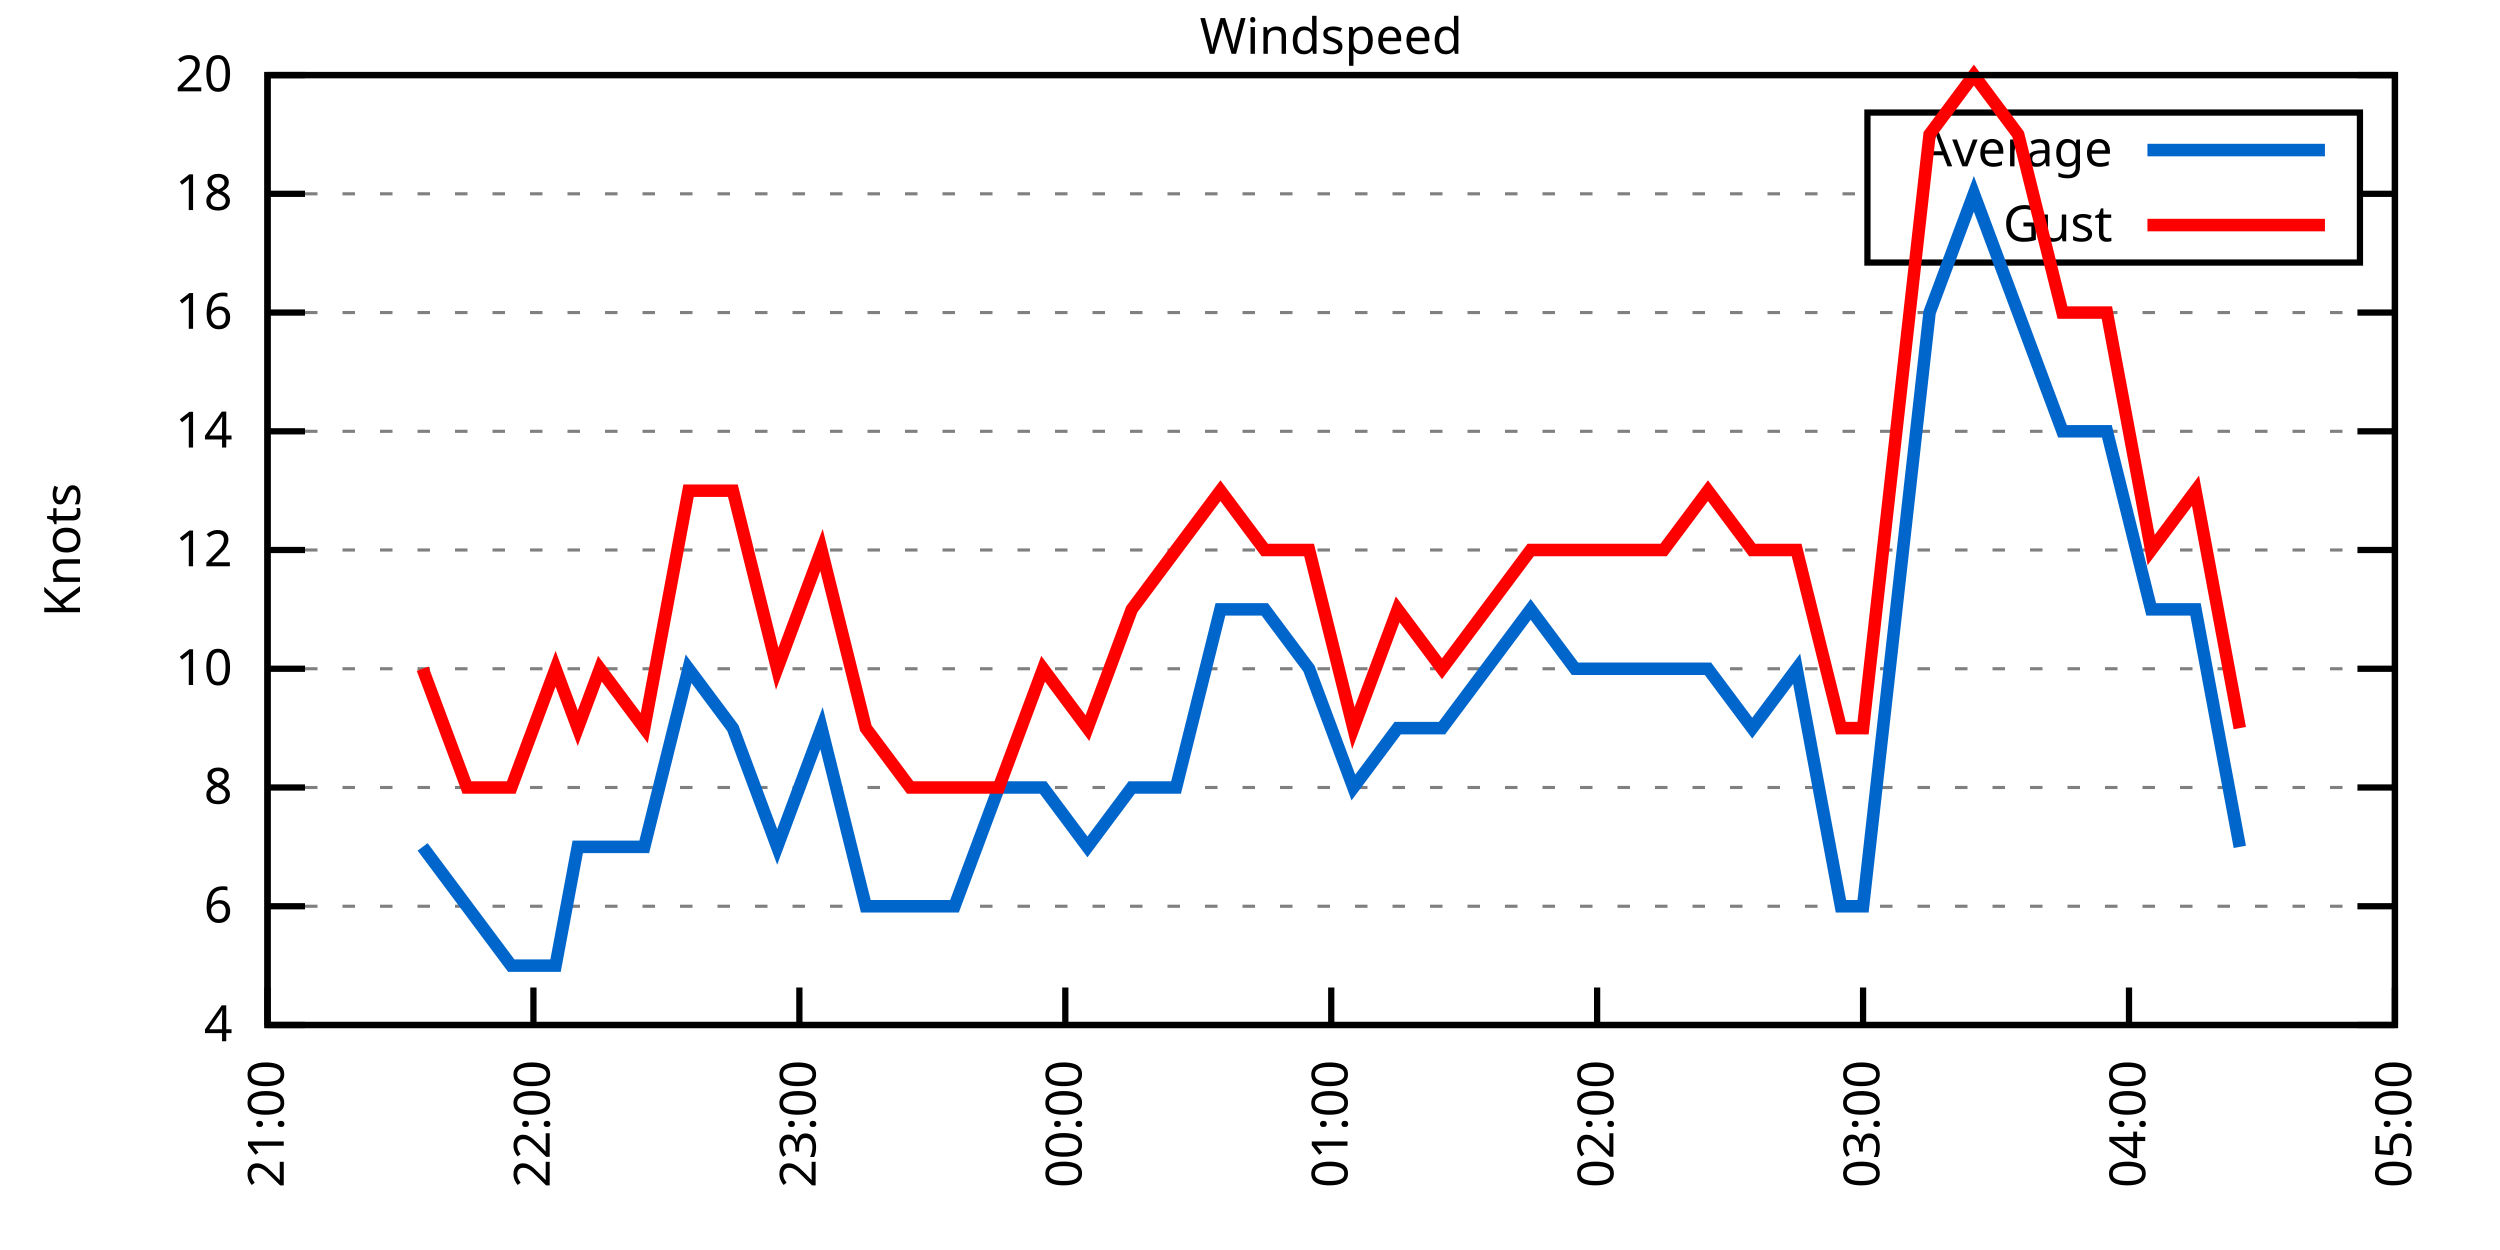
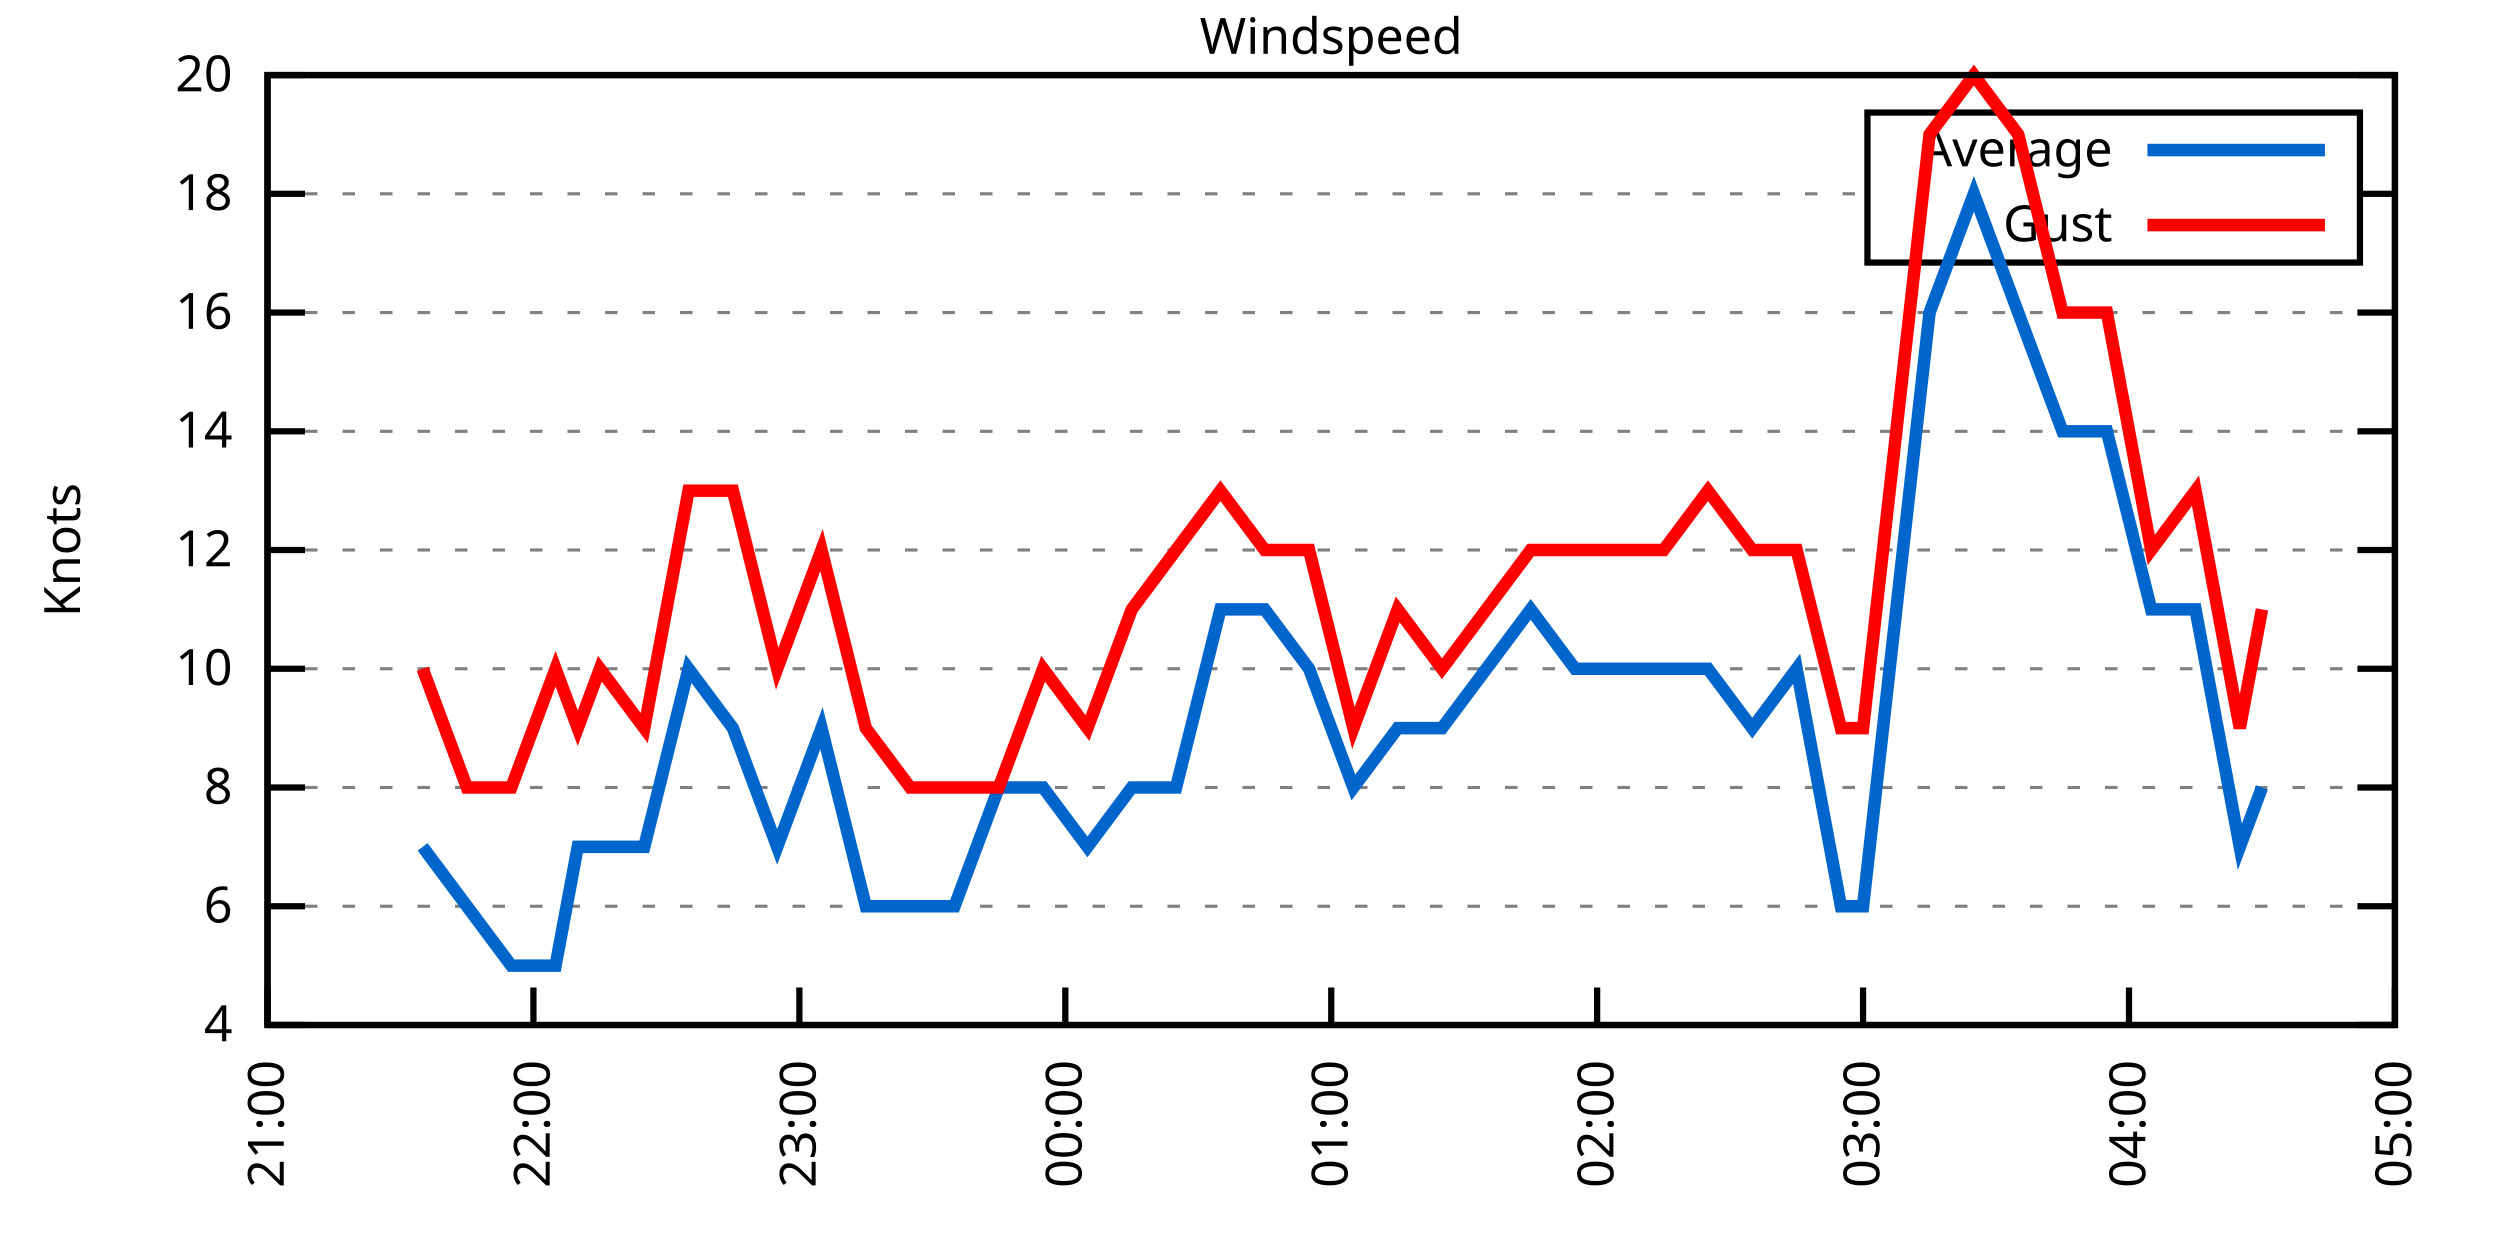
<svg xmlns="http://www.w3.org/2000/svg" xmlns:xlink="http://www.w3.org/1999/xlink" width="400" height="200" viewBox="0 0 400 200">
  <g id="gnuplot_canvas">
    <rect x="0" y="0" width="400" height="200" fill="none" />
    <defs>
      <circle id="gpDot" r="0.5" stroke-width="0.5" stroke="currentColor" />
      <path id="gpPt0" stroke-width="0.333" stroke="currentColor" d="M-1,0 h2 M0,-1 v2" />
      <path id="gpPt1" stroke-width="0.333" stroke="currentColor" d="M-1,-1 L1,1 M1,-1 L-1,1" />
      <path id="gpPt2" stroke-width="0.333" stroke="currentColor" d="M-1,0 L1,0 M0,-1 L0,1 M-1,-1 L1,1 M-1,1 L1,-1" />
      <rect id="gpPt3" stroke-width="0.333" stroke="currentColor" x="-1" y="-1" width="2" height="2" />
      <rect id="gpPt4" stroke-width="0.333" stroke="currentColor" fill="currentColor" x="-1" y="-1" width="2" height="2" />
      <circle id="gpPt5" stroke-width="0.333" stroke="currentColor" cx="0" cy="0" r="1" />
      <use xlink:href="#gpPt5" id="gpPt6" fill="currentColor" stroke="none" />
      <path id="gpPt7" stroke-width="0.333" stroke="currentColor" d="M0,-1.33 L-1.33,0.67 L1.33,0.67 z" />
      <use xlink:href="#gpPt7" id="gpPt8" fill="currentColor" stroke="none" />
      <use xlink:href="#gpPt7" id="gpPt9" stroke="currentColor" transform="rotate(180)" />
      <use xlink:href="#gpPt9" id="gpPt10" fill="currentColor" stroke="none" />
      <use xlink:href="#gpPt3" id="gpPt11" stroke="currentColor" transform="rotate(45)" />
      <use xlink:href="#gpPt11" id="gpPt12" fill="currentColor" stroke="none" />
      <path id="gpPt13" stroke-width="0.333" stroke="currentColor" d="M0,1.330 L1.265,0.411 L0.782,-1.067 L-0.782,-1.076 L-1.265,0.411 z" />
      <use xlink:href="#gpPt13" id="gpPt14" fill="currentColor" stroke="none" />
      <filter id="textbox" filterUnits="objectBoundingBox" x="0" y="0" height="1" width="1">
        <feFlood flood-color="white" flood-opacity="1" result="bgnd" />
        <feComposite in="SourceGraphic" in2="bgnd" operator="atop" />
      </filter>
      <filter id="greybox" filterUnits="objectBoundingBox" x="0" y="0" height="1" width="1">
        <feFlood flood-color="lightgrey" flood-opacity="1" result="grey" />
        <feComposite in="SourceGraphic" in2="grey" operator="atop" />
      </filter>
    </defs>
    <g fill="none" color="white" stroke="currentColor" stroke-width="1.00" stroke-linecap="butt" stroke-linejoin="miter">
</g>
    <g fill="none" color="black" stroke="currentColor" stroke-width="1.00" stroke-linecap="butt" stroke-linejoin="miter">
      <g stroke="none" shape-rendering="crispEdges">
        <polygon fill="rgb(255, 255, 255)" points="42.80,164.00 383.18,164.00 383.18,12.02 42.80,12.02 " />
      </g>
    </g>
    <g fill="none" color="black" stroke="currentColor" stroke-width="1.00" stroke-linecap="butt" stroke-linejoin="miter">
</g>
    <g fill="none" color="black" stroke="black" stroke-width="0.50" stroke-linecap="butt" stroke-linejoin="miter">
</g>
    <g fill="none" color="gray" stroke="currentColor" stroke-width="0.50" stroke-linecap="butt" stroke-linejoin="miter">
      <path stroke="gray" stroke-dasharray="2,4" class="gridline" d="M42.80,164.00 L383.19,164.00  " />
    </g>
    <g fill="none" color="gray" stroke="gray" stroke-width="1.00" stroke-linecap="butt" stroke-linejoin="miter">
</g>
    <g fill="none" color="black" stroke="currentColor" stroke-width="1.00" stroke-linecap="butt" stroke-linejoin="miter">
      <path stroke="black" d="M42.80,164.00 L48.80,164.00 M383.19,164.00 L377.19,164.00  " />
      <g transform="translate(37.20,166.60)" stroke="none" fill="black" font-family="Sans" font-size="8.00" text-anchor="end">
        <text>
          <tspan font-family="Sans"> 4</tspan>
        </text>
      </g>
    </g>
    <g fill="none" color="black" stroke="currentColor" stroke-width="1.00" stroke-linecap="butt" stroke-linejoin="miter">
</g>
    <g fill="none" color="black" stroke="black" stroke-width="0.50" stroke-linecap="butt" stroke-linejoin="miter">
</g>
    <g fill="none" color="gray" stroke="currentColor" stroke-width="0.50" stroke-linecap="butt" stroke-linejoin="miter">
      <path stroke="gray" stroke-dasharray="2,4" class="gridline" d="M42.80,145.00 L383.19,145.00  " />
    </g>
    <g fill="none" color="gray" stroke="gray" stroke-width="1.00" stroke-linecap="butt" stroke-linejoin="miter">
</g>
    <g fill="none" color="black" stroke="currentColor" stroke-width="1.00" stroke-linecap="butt" stroke-linejoin="miter">
      <path stroke="black" d="M42.80,145.00 L48.80,145.00 M383.19,145.00 L377.19,145.00  " />
      <g transform="translate(37.20,147.60)" stroke="none" fill="black" font-family="Sans" font-size="8.00" text-anchor="end">
        <text>
          <tspan font-family="Sans"> 6</tspan>
        </text>
      </g>
    </g>
    <g fill="none" color="black" stroke="currentColor" stroke-width="1.00" stroke-linecap="butt" stroke-linejoin="miter">
</g>
    <g fill="none" color="black" stroke="black" stroke-width="0.50" stroke-linecap="butt" stroke-linejoin="miter">
</g>
    <g fill="none" color="gray" stroke="currentColor" stroke-width="0.50" stroke-linecap="butt" stroke-linejoin="miter">
      <path stroke="gray" stroke-dasharray="2,4" class="gridline" d="M42.80,126.00 L383.19,126.00  " />
    </g>
    <g fill="none" color="gray" stroke="gray" stroke-width="1.00" stroke-linecap="butt" stroke-linejoin="miter">
</g>
    <g fill="none" color="black" stroke="currentColor" stroke-width="1.00" stroke-linecap="butt" stroke-linejoin="miter">
      <path stroke="black" d="M42.80,126.00 L48.80,126.00 M383.19,126.00 L377.19,126.00  " />
      <g transform="translate(37.20,128.60)" stroke="none" fill="black" font-family="Sans" font-size="8.00" text-anchor="end">
        <text>
          <tspan font-family="Sans"> 8</tspan>
        </text>
      </g>
    </g>
    <g fill="none" color="black" stroke="currentColor" stroke-width="1.00" stroke-linecap="butt" stroke-linejoin="miter">
</g>
    <g fill="none" color="black" stroke="black" stroke-width="0.50" stroke-linecap="butt" stroke-linejoin="miter">
</g>
    <g fill="none" color="gray" stroke="currentColor" stroke-width="0.50" stroke-linecap="butt" stroke-linejoin="miter">
      <path stroke="gray" stroke-dasharray="2,4" class="gridline" d="M42.80,107.00 L383.19,107.00  " />
    </g>
    <g fill="none" color="gray" stroke="gray" stroke-width="1.00" stroke-linecap="butt" stroke-linejoin="miter">
</g>
    <g fill="none" color="black" stroke="currentColor" stroke-width="1.00" stroke-linecap="butt" stroke-linejoin="miter">
      <path stroke="black" d="M42.80,107.00 L48.80,107.00 M383.19,107.00 L377.19,107.00  " />
      <g transform="translate(37.20,109.60)" stroke="none" fill="black" font-family="Sans" font-size="8.00" text-anchor="end">
        <text>
          <tspan font-family="Sans"> 10</tspan>
        </text>
      </g>
    </g>
    <g fill="none" color="black" stroke="currentColor" stroke-width="1.00" stroke-linecap="butt" stroke-linejoin="miter">
</g>
    <g fill="none" color="black" stroke="black" stroke-width="0.50" stroke-linecap="butt" stroke-linejoin="miter">
</g>
    <g fill="none" color="gray" stroke="currentColor" stroke-width="0.50" stroke-linecap="butt" stroke-linejoin="miter">
      <path stroke="gray" stroke-dasharray="2,4" class="gridline" d="M42.80,88.00 L383.19,88.00  " />
    </g>
    <g fill="none" color="gray" stroke="gray" stroke-width="1.00" stroke-linecap="butt" stroke-linejoin="miter">
</g>
    <g fill="none" color="black" stroke="currentColor" stroke-width="1.00" stroke-linecap="butt" stroke-linejoin="miter">
      <path stroke="black" d="M42.80,88.00 L48.80,88.00 M383.19,88.00 L377.19,88.00  " />
      <g transform="translate(37.20,90.60)" stroke="none" fill="black" font-family="Sans" font-size="8.00" text-anchor="end">
        <text>
          <tspan font-family="Sans"> 12</tspan>
        </text>
      </g>
    </g>
    <g fill="none" color="black" stroke="currentColor" stroke-width="1.00" stroke-linecap="butt" stroke-linejoin="miter">
</g>
    <g fill="none" color="black" stroke="black" stroke-width="0.50" stroke-linecap="butt" stroke-linejoin="miter">
</g>
    <g fill="none" color="gray" stroke="currentColor" stroke-width="0.50" stroke-linecap="butt" stroke-linejoin="miter">
      <path stroke="gray" stroke-dasharray="2,4" class="gridline" d="M42.80,69.01 L383.19,69.01  " />
    </g>
    <g fill="none" color="gray" stroke="gray" stroke-width="1.00" stroke-linecap="butt" stroke-linejoin="miter">
</g>
    <g fill="none" color="black" stroke="currentColor" stroke-width="1.00" stroke-linecap="butt" stroke-linejoin="miter">
      <path stroke="black" d="M42.80,69.01 L48.80,69.01 M383.19,69.01 L377.19,69.01  " />
      <g transform="translate(37.20,71.61)" stroke="none" fill="black" font-family="Sans" font-size="8.00" text-anchor="end">
        <text>
          <tspan font-family="Sans"> 14</tspan>
        </text>
      </g>
    </g>
    <g fill="none" color="black" stroke="currentColor" stroke-width="1.00" stroke-linecap="butt" stroke-linejoin="miter">
</g>
    <g fill="none" color="black" stroke="black" stroke-width="0.50" stroke-linecap="butt" stroke-linejoin="miter">
</g>
    <g fill="none" color="gray" stroke="currentColor" stroke-width="0.50" stroke-linecap="butt" stroke-linejoin="miter">
      <path stroke="gray" stroke-dasharray="2,4" class="gridline" d="M42.80,50.01 L383.19,50.01  " />
    </g>
    <g fill="none" color="gray" stroke="gray" stroke-width="1.00" stroke-linecap="butt" stroke-linejoin="miter">
</g>
    <g fill="none" color="black" stroke="currentColor" stroke-width="1.00" stroke-linecap="butt" stroke-linejoin="miter">
      <path stroke="black" d="M42.80,50.01 L48.80,50.01 M383.19,50.01 L377.19,50.01  " />
      <g transform="translate(37.20,52.61)" stroke="none" fill="black" font-family="Sans" font-size="8.00" text-anchor="end">
        <text>
          <tspan font-family="Sans"> 16</tspan>
        </text>
      </g>
    </g>
    <g fill="none" color="black" stroke="currentColor" stroke-width="1.00" stroke-linecap="butt" stroke-linejoin="miter">
</g>
    <g fill="none" color="black" stroke="black" stroke-width="0.50" stroke-linecap="butt" stroke-linejoin="miter">
</g>
    <g fill="none" color="gray" stroke="currentColor" stroke-width="0.50" stroke-linecap="butt" stroke-linejoin="miter">
      <path stroke="gray" stroke-dasharray="2,4" class="gridline" d="M42.80,31.01 L298.79,31.01 M377.59,31.01 L383.19,31.01  " />
    </g>
    <g fill="none" color="gray" stroke="gray" stroke-width="1.00" stroke-linecap="butt" stroke-linejoin="miter">
</g>
    <g fill="none" color="black" stroke="currentColor" stroke-width="1.00" stroke-linecap="butt" stroke-linejoin="miter">
      <path stroke="black" d="M42.80,31.01 L48.80,31.01 M383.19,31.01 L377.19,31.01  " />
      <g transform="translate(37.20,33.61)" stroke="none" fill="black" font-family="Sans" font-size="8.00" text-anchor="end">
        <text>
          <tspan font-family="Sans"> 18</tspan>
        </text>
      </g>
    </g>
    <g fill="none" color="black" stroke="currentColor" stroke-width="1.00" stroke-linecap="butt" stroke-linejoin="miter">
</g>
    <g fill="none" color="black" stroke="black" stroke-width="0.50" stroke-linecap="butt" stroke-linejoin="miter">
</g>
    <g fill="none" color="gray" stroke="currentColor" stroke-width="0.50" stroke-linecap="butt" stroke-linejoin="miter">
      <path stroke="gray" stroke-dasharray="2,4" class="gridline" d="M42.80,12.01 L383.19,12.01  " />
    </g>
    <g fill="none" color="gray" stroke="gray" stroke-width="1.00" stroke-linecap="butt" stroke-linejoin="miter">
</g>
    <g fill="none" color="black" stroke="currentColor" stroke-width="1.00" stroke-linecap="butt" stroke-linejoin="miter">
      <path stroke="black" d="M42.80,12.01 L48.80,12.01 M383.19,12.01 L377.19,12.01  " />
      <g transform="translate(37.20,14.61)" stroke="none" fill="black" font-family="Sans" font-size="8.00" text-anchor="end">
        <text>
          <tspan font-family="Sans"> 20</tspan>
        </text>
      </g>
    </g>
    <g fill="none" color="black" stroke="currentColor" stroke-width="1.00" stroke-linecap="butt" stroke-linejoin="miter">
      <path stroke="black" d="M42.80,164.00 L42.80,158.00  " />
      <g transform="translate(45.40,169.60) rotate(270.00)" stroke="none" fill="black" font-family="Sans" font-size="8.00" text-anchor="end">
        <text>
          <tspan font-family="Sans">21:00</tspan>
        </text>
      </g>
    </g>
    <g fill="none" color="black" stroke="currentColor" stroke-width="1.00" stroke-linecap="butt" stroke-linejoin="miter">
      <path stroke="black" d="M85.35,164.00 L85.35,158.00  " />
      <g transform="translate(87.95,169.60) rotate(270.00)" stroke="none" fill="black" font-family="Sans" font-size="8.00" text-anchor="end">
        <text>
          <tspan font-family="Sans">22:00</tspan>
        </text>
      </g>
    </g>
    <g fill="none" color="black" stroke="currentColor" stroke-width="1.00" stroke-linecap="butt" stroke-linejoin="miter">
      <path stroke="black" d="M127.90,164.00 L127.90,158.00  " />
      <g transform="translate(130.50,169.60) rotate(270.00)" stroke="none" fill="black" font-family="Sans" font-size="8.00" text-anchor="end">
        <text>
          <tspan font-family="Sans">23:00</tspan>
        </text>
      </g>
    </g>
    <g fill="none" color="black" stroke="currentColor" stroke-width="1.00" stroke-linecap="butt" stroke-linejoin="miter">
      <path stroke="black" d="M170.45,164.00 L170.45,158.00  " />
      <g transform="translate(173.05,169.60) rotate(270.00)" stroke="none" fill="black" font-family="Sans" font-size="8.00" text-anchor="end">
        <text>
          <tspan font-family="Sans">00:00</tspan>
        </text>
      </g>
    </g>
    <g fill="none" color="black" stroke="currentColor" stroke-width="1.00" stroke-linecap="butt" stroke-linejoin="miter">
      <path stroke="black" d="M213.00,164.00 L213.00,158.00  " />
      <g transform="translate(215.60,169.60) rotate(270.00)" stroke="none" fill="black" font-family="Sans" font-size="8.00" text-anchor="end">
        <text>
          <tspan font-family="Sans">01:00</tspan>
        </text>
      </g>
    </g>
    <g fill="none" color="black" stroke="currentColor" stroke-width="1.00" stroke-linecap="butt" stroke-linejoin="miter">
      <path stroke="black" d="M255.54,164.00 L255.54,158.00  " />
      <g transform="translate(258.14,169.60) rotate(270.00)" stroke="none" fill="black" font-family="Sans" font-size="8.00" text-anchor="end">
        <text>
          <tspan font-family="Sans">02:00</tspan>
        </text>
      </g>
    </g>
    <g fill="none" color="black" stroke="currentColor" stroke-width="1.00" stroke-linecap="butt" stroke-linejoin="miter">
      <path stroke="black" d="M298.09,164.00 L298.09,158.00  " />
      <g transform="translate(300.69,169.60) rotate(270.00)" stroke="none" fill="black" font-family="Sans" font-size="8.00" text-anchor="end">
        <text>
          <tspan font-family="Sans">03:00</tspan>
        </text>
      </g>
    </g>
    <g fill="none" color="black" stroke="currentColor" stroke-width="1.00" stroke-linecap="butt" stroke-linejoin="miter">
      <path stroke="black" d="M340.64,164.00 L340.64,158.00  " />
      <g transform="translate(343.24,169.60) rotate(270.00)" stroke="none" fill="black" font-family="Sans" font-size="8.00" text-anchor="end">
        <text>
          <tspan font-family="Sans">04:00</tspan>
        </text>
      </g>
    </g>
    <g fill="none" color="black" stroke="currentColor" stroke-width="1.00" stroke-linecap="butt" stroke-linejoin="miter">
      <path stroke="black" d="M383.19,164.00 L383.19,158.00  " />
      <g transform="translate(385.79,169.60) rotate(270.00)" stroke="none" fill="black" font-family="Sans" font-size="8.00" text-anchor="end">
        <text>
          <tspan font-family="Sans">05:00</tspan>
        </text>
      </g>
    </g>
    <g fill="none" color="black" stroke="currentColor" stroke-width="1.00" stroke-linecap="butt" stroke-linejoin="miter">
</g>
    <g fill="none" color="black" stroke="currentColor" stroke-width="1.00" stroke-linecap="butt" stroke-linejoin="miter">
      <path stroke="black" d="M42.80,12.01 L42.80,164.00 L383.19,164.00 L383.19,12.01 L42.80,12.01 Z  " />
    </g>
    <g fill="none" color="black" stroke="currentColor" stroke-width="1.00" stroke-linecap="butt" stroke-linejoin="miter">
</g>
    <g fill="none" color="black" stroke="currentColor" stroke-width="1.00" stroke-linecap="butt" stroke-linejoin="miter">
      <path stroke="black" d="M298.79,42.01 L298.79,18.01 L377.59,18.01 L377.59,42.01 L298.79,42.01 Z  " />
    </g>
    <g id="Windspeed_plot_1">
      <g fill="none" color="white" stroke="black" stroke-width="2.00" stroke-linecap="butt" stroke-linejoin="miter">
</g>
      <g fill="none" color="black" stroke="currentColor" stroke-width="2.00" stroke-linecap="butt" stroke-linejoin="miter">
        <g transform="translate(337.99,26.61)" stroke="none" fill="black" font-family="Sans" font-size="8.00" text-anchor="end">
          <text>
            <tspan font-family="Sans">Average</tspan>
          </text>
        </g>
      </g>
      <g fill="none" color="black" stroke="currentColor" stroke-width="2.00" stroke-linecap="butt" stroke-linejoin="miter">
-         <path stroke="rgb(  0, 102, 204)" d="M343.59,24.01 L371.99,24.01 M67.62,135.50 L74.71,145.00 L81.80,154.50 L88.89,154.50 L92.44,135.50 L95.99,135.50   L103.08,135.50 L110.17,107.00 L117.26,116.50 L124.35,135.50 L131.44,116.50 L138.53,145.00 L145.63,145.00 L152.72,145.00   L159.81,126.00 L166.90,126.00 L173.99,135.50 L181.08,126.00 L188.17,126.00 L195.27,97.50 L202.36,97.50 L209.45,107.00   L216.54,126.00 L223.63,116.50 L230.72,116.50 L237.82,107.00 L244.91,97.50 L252.00,107.00 L259.09,107.00 L266.18,107.00   L273.27,107.00 L280.36,116.50 L287.46,107.00 L294.55,145.00 L298.09,145.00 L308.73,50.01 L315.82,31.01 L322.91,50.01   L330.00,69.01 L337.10,69.01 L344.19,97.50 L351.28,97.50 L358.37,135.50  " />
+         <path stroke="rgb(  0, 102, 204)" d="M343.59,24.01 L371.99,24.01 M67.62,135.50 L74.71,145.00 L81.80,154.50 L88.89,154.50 L92.44,135.50 L95.99,135.50   L103.08,135.50 L110.17,107.00 L117.26,116.50 L124.35,135.50 L131.44,116.50 L138.53,145.00 L145.63,145.00 L152.72,145.00   L159.81,126.00 L166.90,126.00 L173.99,135.50 L181.08,126.00 L188.17,126.00 L195.27,97.50 L202.36,97.50 L209.45,107.00   L216.54,126.00 L223.63,116.50 L230.72,116.50 L237.82,107.00 L244.91,97.50 L252.00,107.00 L259.09,107.00 L266.18,107.00   L273.27,107.00 L280.36,116.50 L287.46,107.00 L294.55,145.00 L298.09,145.00 L308.73,50.01 L315.82,31.01 L322.91,50.01   L330.00,69.01 L337.10,69.01 L344.19,97.50 L351.28,97.50 L358.37,135.50 L361.92,126.00  " />
      </g>
    </g>
    <g id="Windspeed_plot_2">
      <g fill="none" color="black" stroke="currentColor" stroke-width="2.00" stroke-linecap="butt" stroke-linejoin="miter">
        <g transform="translate(337.99,38.61)" stroke="none" fill="black" font-family="Sans" font-size="8.00" text-anchor="end">
          <text>
            <tspan font-family="Sans">Gust</tspan>
          </text>
        </g>
      </g>
      <g fill="none" color="black" stroke="currentColor" stroke-width="2.00" stroke-linecap="butt" stroke-linejoin="miter">
-         <path stroke="rgb(255,   0,   0)" d="M343.59,36.01 L371.99,36.01 M67.62,107.00 L74.71,126.00 L81.80,126.00 L88.89,107.00 L92.44,116.50 L95.99,107.00   L103.08,116.50 L110.17,78.51 L117.26,78.51 L124.35,107.00 L131.44,88.00 L138.53,116.50 L145.63,126.00 L152.72,126.00   L159.81,126.00 L166.90,107.00 L173.99,116.50 L181.08,97.50 L188.17,88.00 L195.27,78.51 L202.36,88.00 L209.45,88.00   L216.54,116.50 L223.63,97.50 L230.72,107.00 L237.82,97.50 L244.91,88.00 L252.00,88.00 L259.09,88.00 L266.18,88.00   L273.27,78.51 L280.36,88.00 L287.46,88.00 L294.55,116.50 L298.09,116.50 L308.73,21.51 L315.82,12.01 L322.91,21.51   L330.00,50.01 L337.10,50.01 L344.19,88.00 L351.28,78.51 L358.37,116.50  " />
+         <path stroke="rgb(255,   0,   0)" d="M343.59,36.01 L371.99,36.01 M67.62,107.00 L74.71,126.00 L81.80,126.00 L88.89,107.00 L92.44,116.50 L95.99,107.00   L103.08,116.50 L110.17,78.51 L117.26,78.51 L124.35,107.00 L131.44,88.00 L138.53,116.50 L145.63,126.00 L152.72,126.00   L159.81,126.00 L166.90,107.00 L173.99,116.50 L181.08,97.50 L188.17,88.00 L195.27,78.51 L202.36,88.00 L209.45,88.00   L216.54,116.50 L223.63,97.50 L230.72,107.00 L237.82,97.50 L244.91,88.00 L252.00,88.00 L259.09,88.00 L266.18,88.00   L273.27,78.51 L280.36,88.00 L287.46,88.00 L294.55,116.50 L298.09,116.50 L308.73,21.51 L315.82,12.01 L322.91,21.51   L330.00,50.01 L337.10,50.01 L344.19,88.00 L351.28,78.51 L358.37,116.50 L361.92,97.50  " />
      </g>
    </g>
    <g fill="none" color="black" stroke="currentColor" stroke-width="2.00" stroke-linecap="butt" stroke-linejoin="miter">
</g>
    <g fill="none" color="black" stroke="black" stroke-width="1.00" stroke-linecap="butt" stroke-linejoin="miter">
</g>
    <g fill="none" color="black" stroke="currentColor" stroke-width="1.00" stroke-linecap="butt" stroke-linejoin="miter">
      <path stroke="black" d="M42.80,12.01 L42.80,164.00 L383.19,164.00 L383.19,12.01 L42.80,12.01 Z  " />
      <g transform="translate(12.80,88.01) rotate(270.00)" stroke="none" fill="black" font-family="Sans" font-size="8.00" text-anchor="middle">
        <text>
          <tspan font-family="Sans">Knots</tspan>
        </text>
      </g>
    </g>
    <g fill="none" color="black" stroke="currentColor" stroke-width="1.00" stroke-linecap="butt" stroke-linejoin="miter">
</g>
    <g fill="none" color="black" stroke="currentColor" stroke-width="1.00" stroke-linecap="butt" stroke-linejoin="miter">
      <g transform="translate(212.99,8.61)" stroke="none" fill="black" font-family="Sans" font-size="8.00" text-anchor="middle">
        <text>
          <tspan font-family="Sans">Windspeed</tspan>
        </text>
      </g>
    </g>
    <g fill="none" color="black" stroke="currentColor" stroke-width="1.00" stroke-linecap="butt" stroke-linejoin="miter">
</g>
  </g>
</svg>
